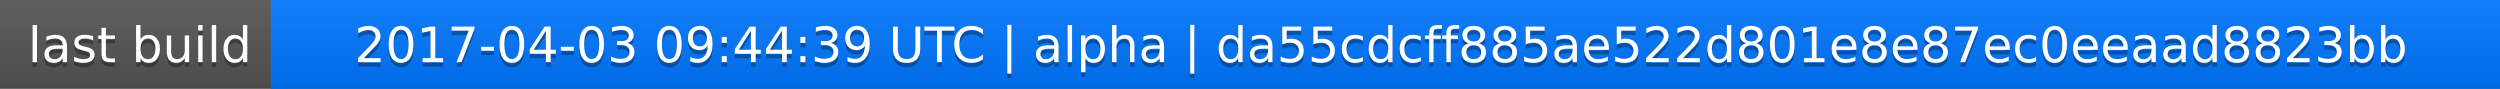
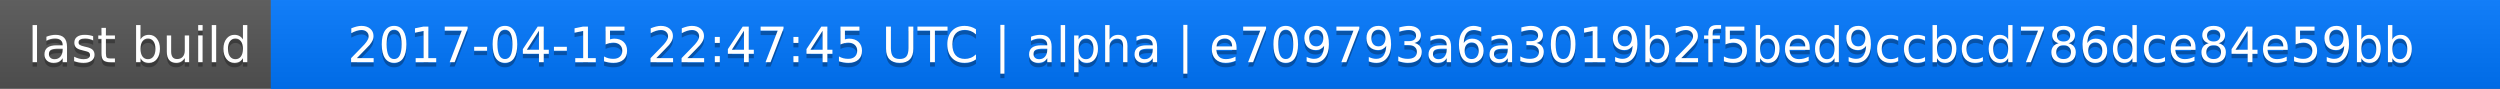
<svg xmlns="http://www.w3.org/2000/svg" width="563" height="20">
  <linearGradient id="a" x2="0" y2="100%">
    <stop offset="0" stop-color="#bbb" stop-opacity=".1" />
    <stop offset="1" stop-opacity=".1" />
  </linearGradient>
  <rect rx="0" width="563" height="20" fill="#555" />
  <rect rx="0" x="61" width="502" height="20" fill="#07f" />
  <path fill="#07f" d="M61 0h4v20h-4z" />
  <rect rx="0" width="563" height="20" fill="url(#a)" />
  <g fill="#fff" text-anchor="middle" font-family="DejaVu Sans,Verdana,Geneva,sans-serif" font-size="11">
    <text x="31.5" y="15" fill="#010101" fill-opacity=".3">last build</text>
    <text x="31.5" y="14">last build</text>
-     <text x="311" y="15" fill="#010101" fill-opacity=".3">2017-04-03 09:44:39 UTC | alpha | da55cdcff885ae522d801e8e87ec0eeaad8823bb</text>
-     <text x="311" y="14">2017-04-03 09:44:39 UTC | alpha | da55cdcff885ae522d801e8e87ec0eeaad8823bb</text>
+     <text x="311" y="15" fill="#010101" fill-opacity=".3">2017-04-15 22:47:45 UTC | alpha | e709793a6a3019b2f5bed9ccbcd786dce84e59bb</text>
+     <text x="311" y="14">2017-04-15 22:47:45 UTC | alpha | e709793a6a3019b2f5bed9ccbcd786dce84e59bb</text>
  </g>
</svg>
